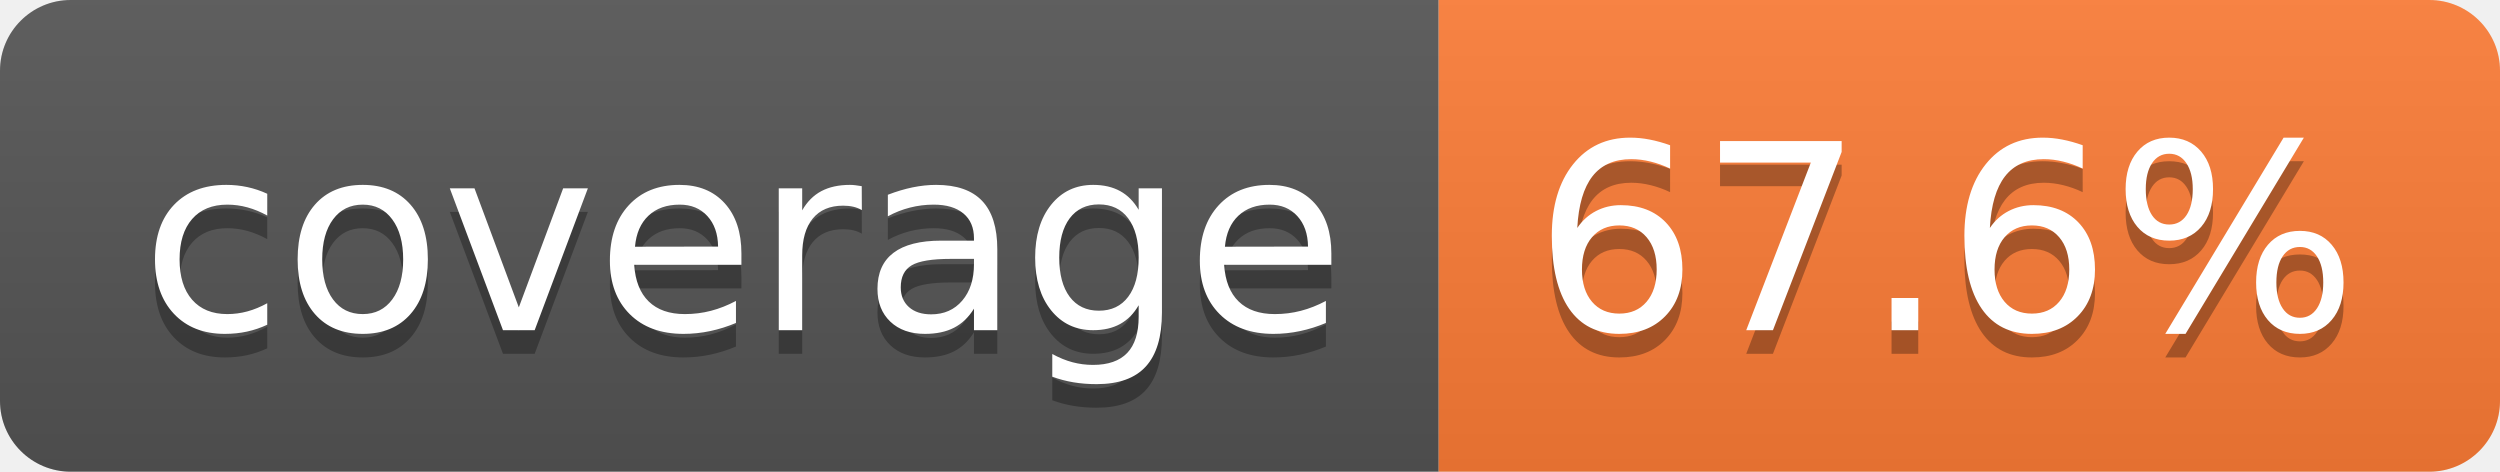
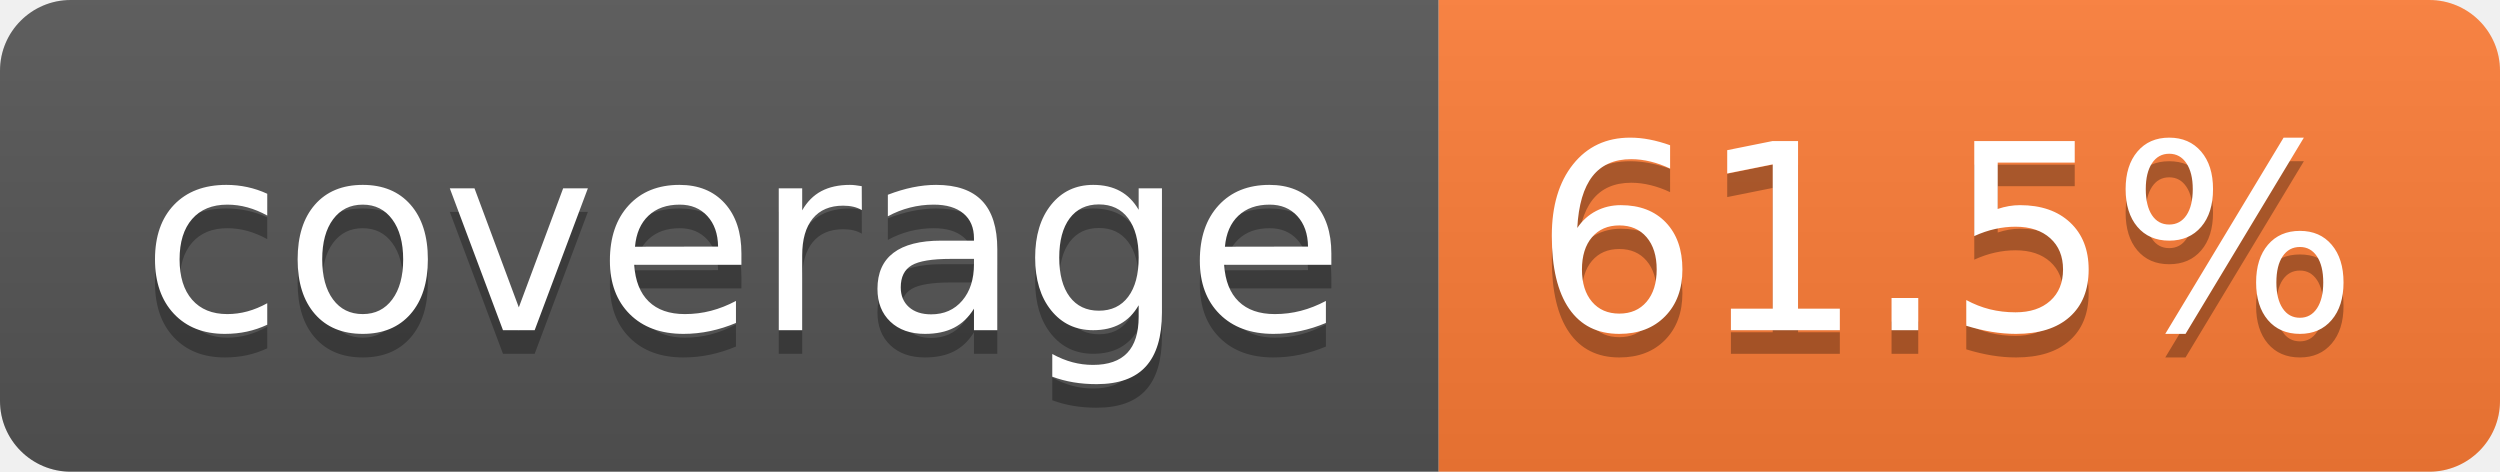
- <svg xmlns="http://www.w3.org/2000/svg" width="106" height="20" role="img" aria-label="coverage: 67.6%">
+ <svg xmlns="http://www.w3.org/2000/svg" width="106" height="20" role="img" aria-label="coverage: 61.5%">
  <linearGradient id="s" x2="0" y2="100%">
    <stop offset="0" stop-color="#bbb" stop-opacity=".1" />
    <stop offset="1" stop-opacity=".1" />
  </linearGradient>
  <clipPath id="r">
    <rect width="106" height="20" rx="3" fill="#fff" />
  </clipPath>
  <g clip-path="url(#r)">
    <rect width="61" height="20" fill="#555" />
    <rect x="61" width="45" height="20" fill="#fe7d37" />
    <rect width="106" height="20" fill="url(#s)" />
  </g>
  <g fill="#fff" text-anchor="middle" font-family="Verdana,Geneva,DejaVu Sans,sans-serif" text-rendering="geometricPrecision" font-size="110">
    <text aria-hidden="true" x="315" y="150" fill="#010101" fill-opacity=".3" transform="scale(.1)" textLength="510">coverage</text>
    <text x="315" y="140" transform="scale(.1)" fill="#fff" textLength="510">coverage</text>
-     <text aria-hidden="true" x="825" y="150" fill="#010101" fill-opacity=".3" transform="scale(.1)" textLength="350">67.6%</text>
-     <text x="825" y="140" transform="scale(.1)" fill="#fff" textLength="350">67.6%</text>
+     <text aria-hidden="true" x="825" y="150" fill="#010101" fill-opacity=".3" transform="scale(.1)" textLength="350">61.5%</text>
+     <text x="825" y="140" transform="scale(.1)" fill="#fff" textLength="350">61.5%</text>
  </g>
</svg>
